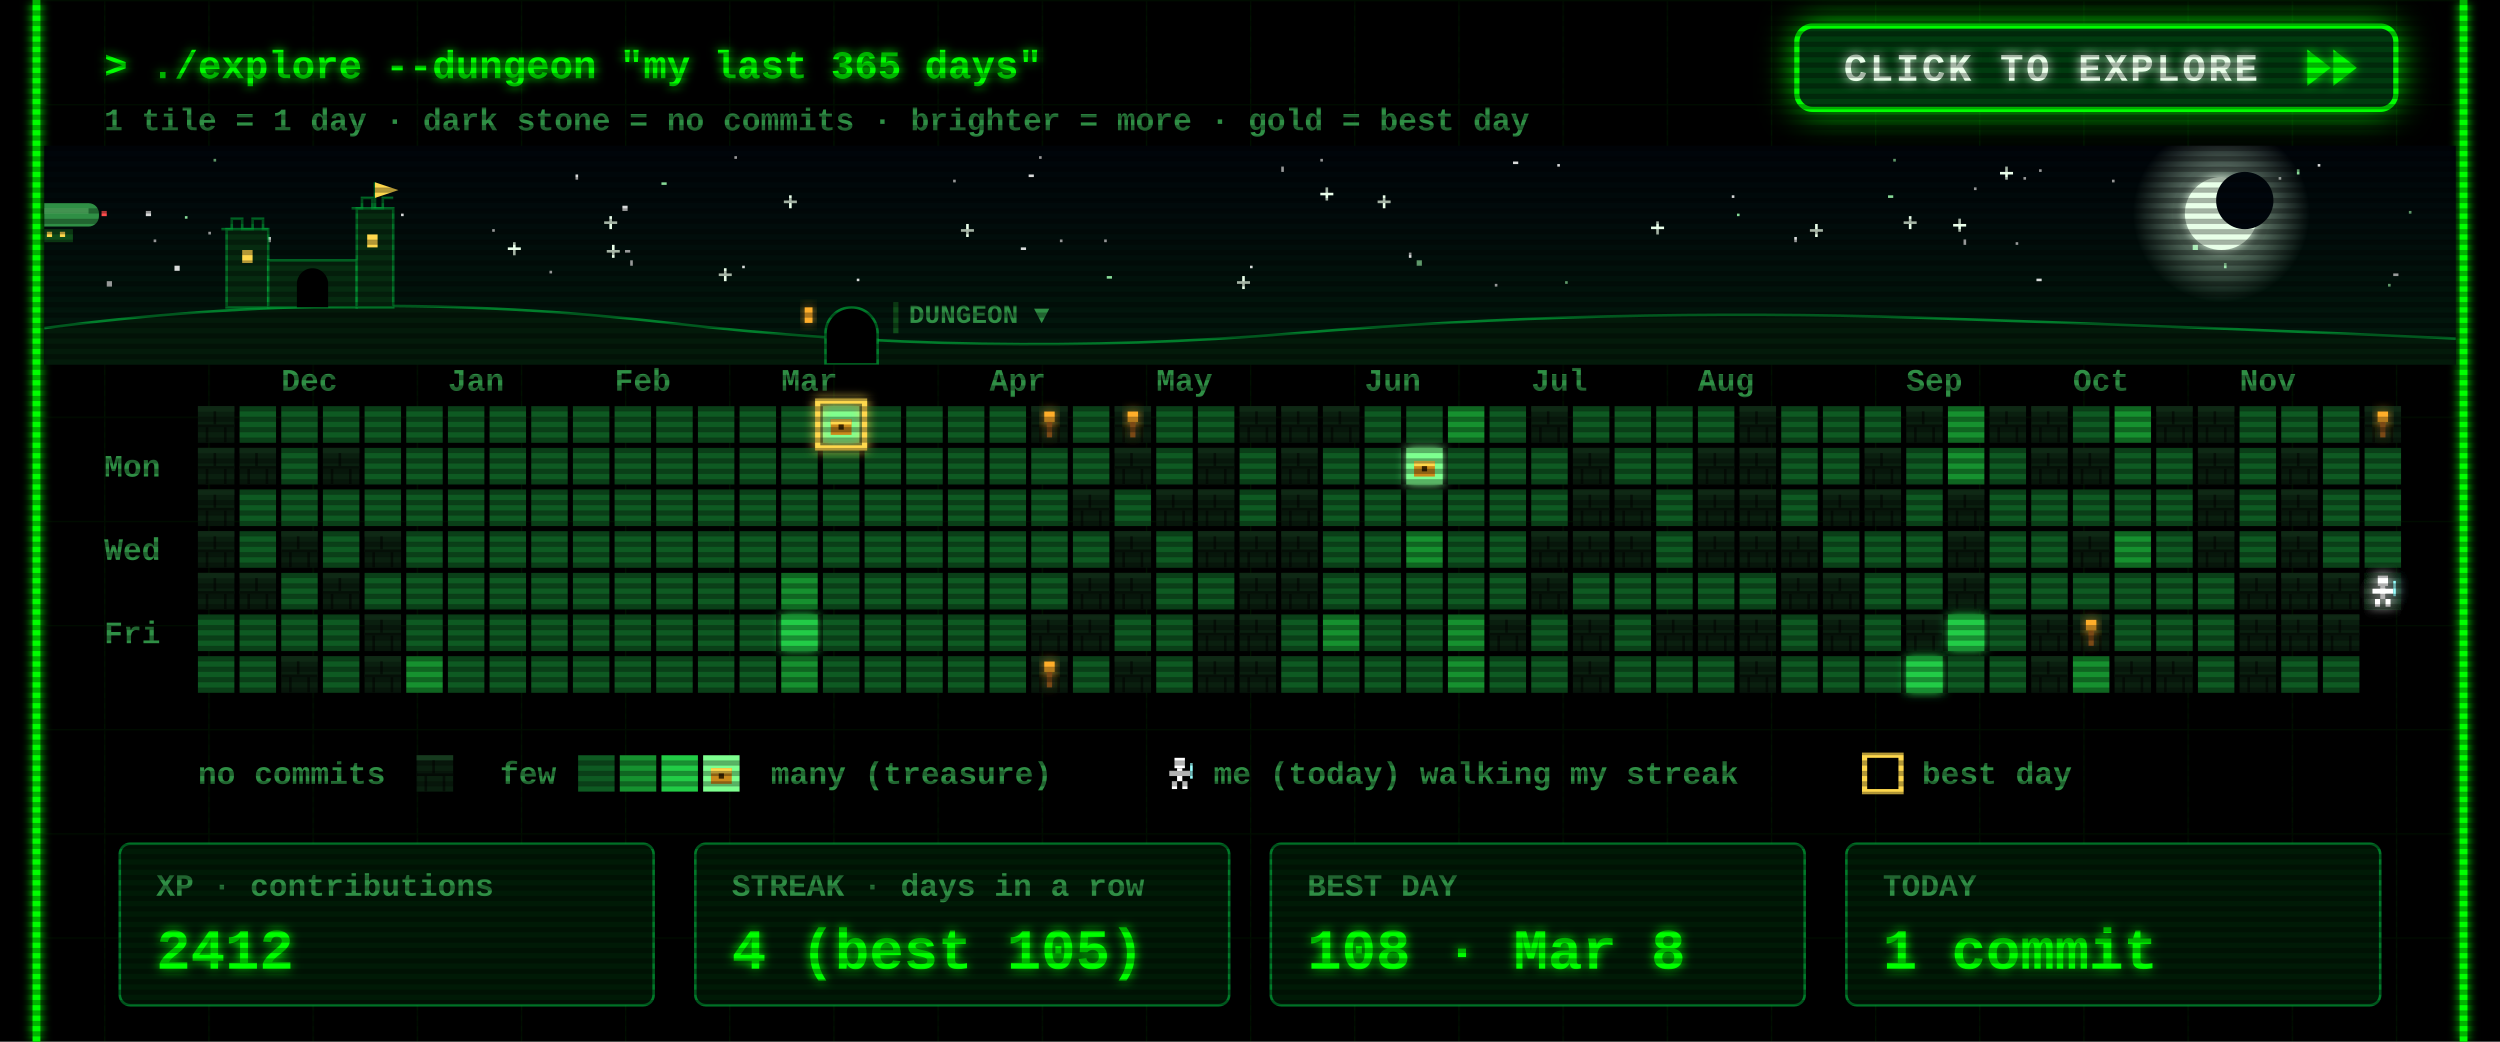
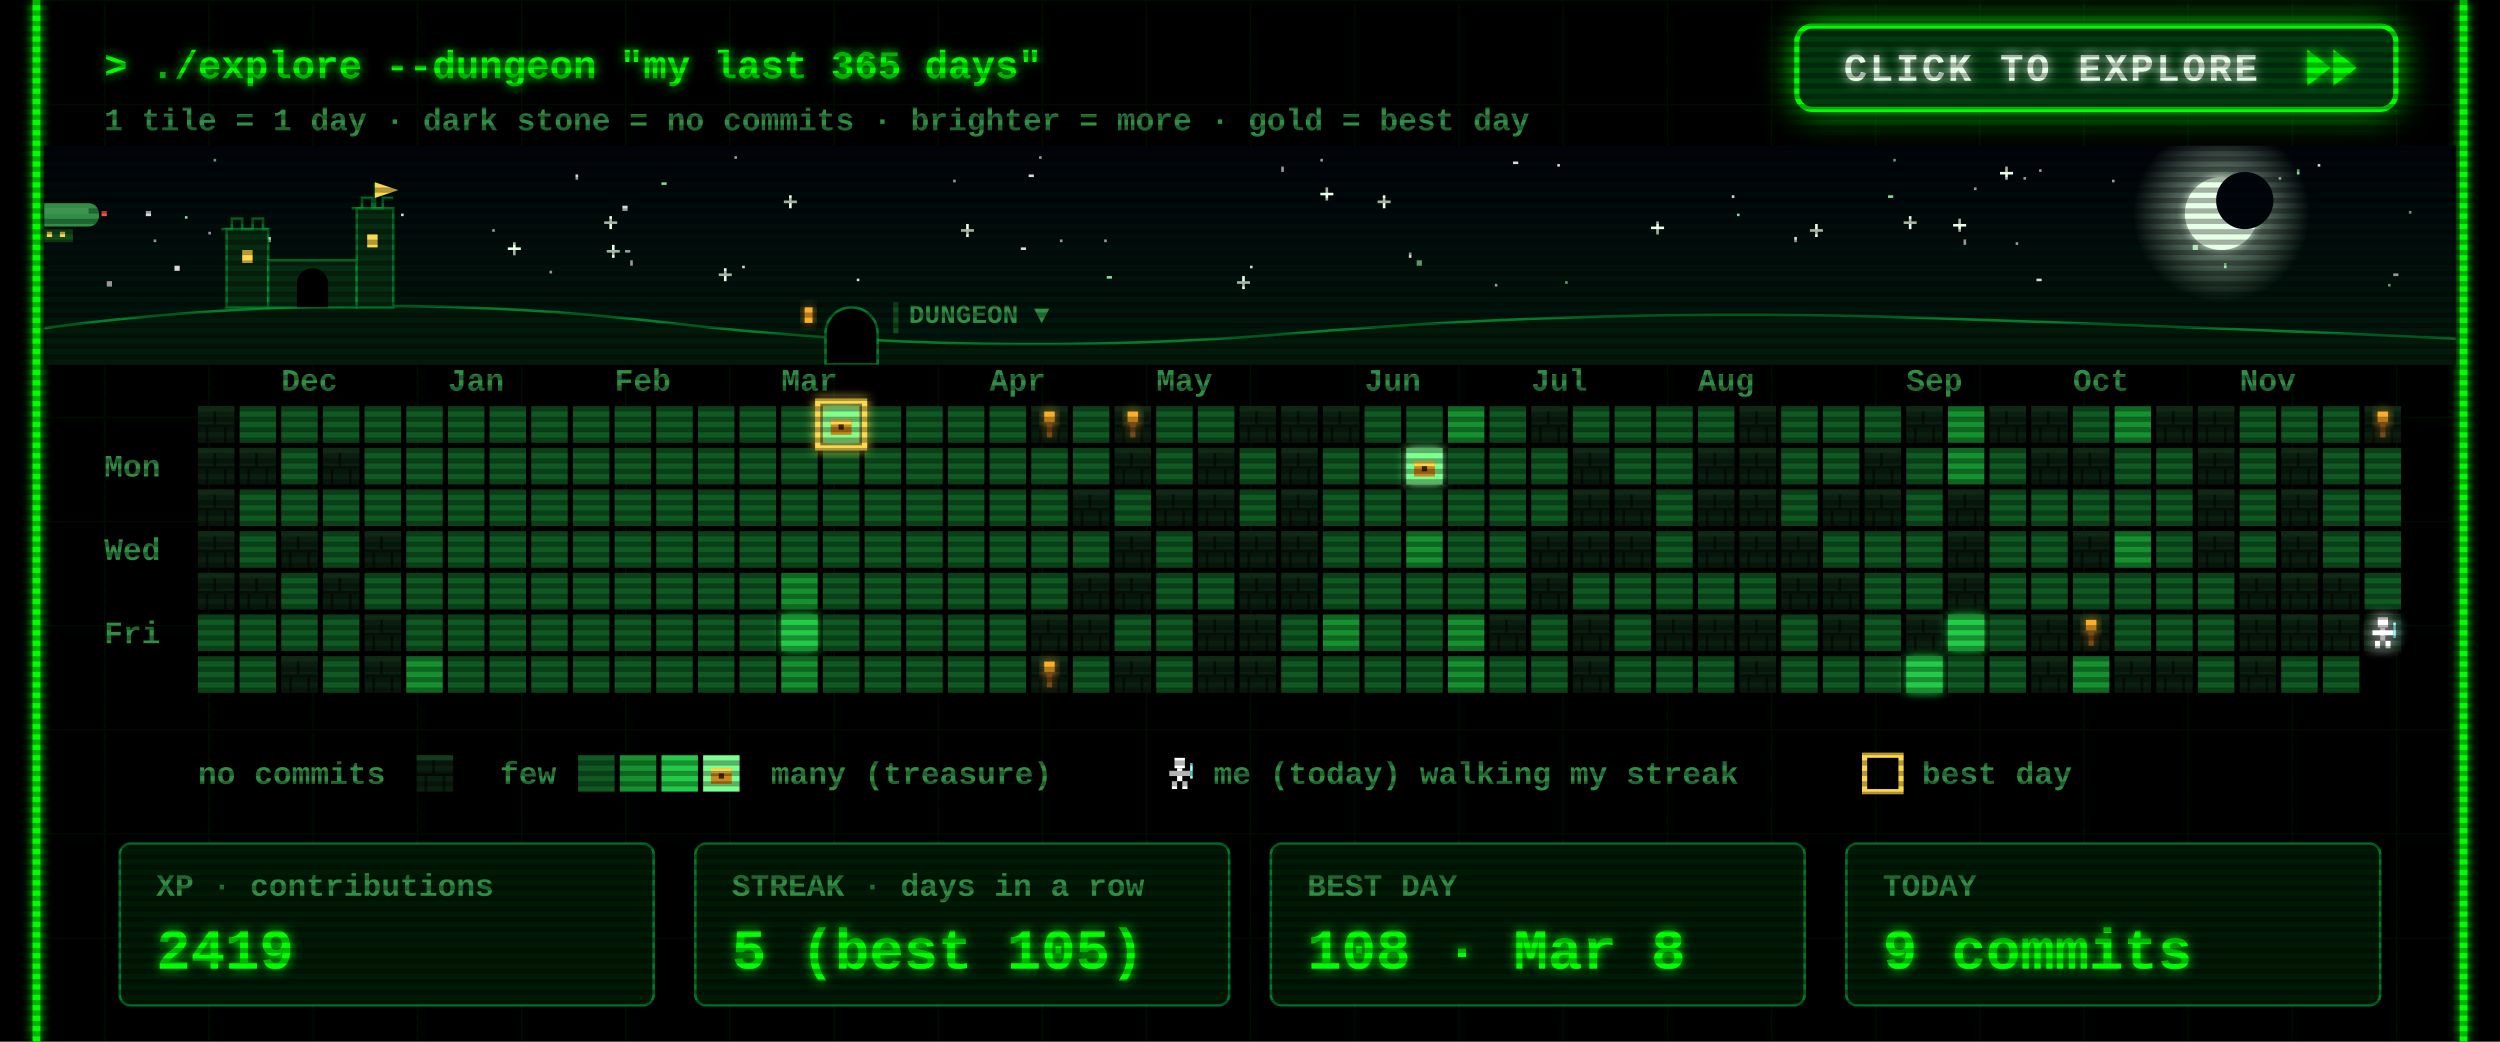
<svg xmlns="http://www.w3.org/2000/svg" width="960" height="400" viewBox="0 0 960 400">
  <defs>
    <filter id="glow" x="-50%" y="-50%" width="200%" height="200%">
      <feGaussianBlur stdDeviation="2" result="b" />
      <feMerge>
        <feMergeNode in="b" />
        <feMergeNode in="SourceGraphic" />
      </feMerge>
    </filter>
    <pattern id="grid" width="40" height="40" patternUnits="userSpaceOnUse">
      <path d="M40 0H0V40" fill="none" stroke="#00FF00" stroke-opacity=".07" />
    </pattern>
    <pattern id="scan" width="4" height="4" patternUnits="userSpaceOnUse">
      <rect width="4" height="2" fill="#000" fill-opacity=".3" />
    </pattern>
    <g id="wall">
      <rect width="14" height="14" fill="#0a1f0f" />
      <rect width="14" height="2" fill="#163a1e" />
      <rect y="7" width="14" height="1" fill="#050f07" />
      <rect x="6" y="2" width="1" height="5" fill="#050f07" />
      <rect x="3" y="8" width="1" height="6" fill="#050f07" />
      <rect x="10" y="8" width="1" height="6" fill="#050f07" />
    </g>
    <g id="chest">
      <rect x="3" y="5" width="8" height="6" fill="#c98a1b" />
      <rect x="3" y="5" width="8" height="2" fill="#ffd84d" />
      <rect x="6" y="7" width="2" height="2" fill="#3a2500" />
    </g>
    <g id="hero">
      <rect x="5" y="1" width="4" height="4" fill="#fff" />
      <rect x="3" y="6" width="8" height="2" fill="#fff" />
      <rect x="6" y="5" width="2" height="5" fill="#fff" />
      <rect x="4" y="10" width="2" height="3" fill="#fff" />
      <rect x="8" y="10" width="2" height="3" fill="#fff" />
      <rect x="11" y="3" width="1" height="6" fill="#9ff" />
    </g>
  </defs>
  <style>
  text{font-family:"Courier New",Consolas,"DejaVu Sans Mono",monospace;font-weight:700;white-space:pre}
  .ui{font-size:15px} .lbl{font-size:12px} .big{font-size:22px} .small{font-size:12px}
  .torch{animation:t 1.3s infinite} @keyframes t{0%,100%{opacity:1}40%{opacity:.55}70%{opacity:.85} }
  .bob{animation:bob .8s steps(2) infinite} @keyframes bob{50%{transform:translateY(-1px)} }
  .flick{animation:f 7s infinite} @keyframes f{0%,95%,100%{opacity:1}96%{opacity:.6}97%{opacity:1} }
</style>
  <rect width="960" height="400" fill="#000" />
  <rect x="12" width="936" height="400" fill="url(#grid)" />
  <g class="flick" filter="url(#glow)" pointer-events="none">
    <line x1="14" y1="0" x2="14" y2="400" stroke="#00FF00" stroke-width="3" />
    <line x1="946" y1="0" x2="946" y2="400" stroke="#00FF00" stroke-width="3" />
  </g>
  <text class="ui" x="40" y="30" fill="#00FF00" filter="url(#glow)">&gt; ./explore --dungeon "my last 365 days"</text>
  <text class="small" x="40" y="50" fill="#2f8f45">1 tile = 1 day  ·  dark stone = no commits  ·  brighter = more  ·  gold = best day</text>
  <g>
    <clipPath id="btnClip">
      <rect x="690" y="10" width="230" height="32" rx="6" />
    </clipPath>
    <linearGradient id="shine" x1="0" x2="1">
      <stop offset="0" stop-color="#fff" stop-opacity="0" />
      <stop offset=".5" stop-color="#fff" stop-opacity=".55" />
      <stop offset="1" stop-color="#fff" stop-opacity="0" />
    </linearGradient>
    <filter id="btnGlow" x="-40%" y="-120%" width="180%" height="340%">
      <feGaussianBlur stdDeviation="7" />
    </filter>
    <rect class="pulse" x="690" y="10" width="230" height="32" rx="6" fill="#00FF00" filter="url(#btnGlow)" />
    <rect x="690" y="10" width="230" height="32" rx="6" fill="#003b0f" stroke="#00FF00" stroke-width="2" />
    <g clip-path="url(#btnClip)">
      <rect class="sweep" x="610" y="10" width="70" height="32" fill="url(#shine)" transform="skewX(-20)" />
    </g>
    <text x="708" y="31" fill="#eaffea" style="font-size:15px;letter-spacing:1px" filter="url(#glow)">CLICK TO EXPLORE</text>
    <g class="nudge">
      <path d="M886 19 l9 7 -9 7z M896 19 l9 7 -9 7z" fill="#00FF00" filter="url(#glow)" />
    </g>
  </g>
  <style>
  .pulse{animation:pulse 1.6s ease-in-out infinite} @keyframes pulse{0%,100%{opacity:.25}50%{opacity:.85} }
  .sweep{animation:sweep 2.8s ease-in-out infinite} @keyframes sweep{0%{transform:skewX(-20deg) translateX(0)}60%,100%{transform:skewX(-20deg) translateX(340px)} }
  .nudge{animation:nudge 0.9s ease-in-out infinite} @keyframes nudge{0%,100%{transform:translateX(0)}50%{transform:translateX(4px)} }
</style>
  <defs>
    <linearGradient id="skyG" x1="0" y1="0" x2="0" y2="1">
      <stop offset="0" stop-color="#00040a" />
      <stop offset="1" stop-color="#021a0c" />
    </linearGradient>
    <radialGradient id="moonG">
      <stop offset=".55" stop-color="#d9ffe0" stop-opacity=".35" />
      <stop offset="1" stop-color="#d9ffe0" stop-opacity="0" />
    </radialGradient>
    <linearGradient id="trail" x1="0" x2="1">
      <stop offset="0" stop-color="#fff" stop-opacity="0" />
      <stop offset="1" stop-color="#fff" />
    </linearGradient>
    <clipPath id="skyClip">
      <rect x="17" y="56" width="926" height="84" />
    </clipPath>
  </defs>
  <style>
  .tw{animation:tw 3s ease-in-out infinite} @keyframes tw{0%,100%{opacity:1}50%{opacity:.15} }
  .shoot{animation:shoot 9s linear infinite;opacity:0} @keyframes shoot{0%{transform:translate(0,0);opacity:0}2%{opacity:1}9%{transform:translate(260px,46px);opacity:0}100%{transform:translate(260px,46px);opacity:0} }
  .ship{animation:ship 30s linear infinite} @keyframes ship{from{transform:translateX(-80px)}to{transform:translateX(1000px)} }
  .bob2{animation:bob2 2s ease-in-out infinite} @keyframes bob2{0%,100%{transform:translateY(0)}50%{transform:translateY(2px)} }
  .lamp{animation:lamp 1s step-end infinite} @keyframes lamp{50%{opacity:0} }
  .win{animation:win 4s infinite} @keyframes win{0%,90%,100%{opacity:1}93%{opacity:.4} }
</style>
  <g clip-path="url(#skyClip)" pointer-events="none">
    <rect x="17" y="56" width="926" height="84" fill="url(#skyG)" />
    <rect class="tw" style="animation-delay:1.7s" x="758" y="72" width="1" height="1" fill="#ffffff" opacity=".85" />
    <rect class="tw" style="animation-delay:0.5s" x="425" y="106" width="2" height="1" fill="#9fffb0" opacity=".85" />
    <rect class="tw" style="animation-delay:2.8s" x="777" y="68" width="1" height="1" fill="#ffffff" opacity=".85" />
    <rect class="tw" style="animation-delay:1.9s" x="399" y="60" width="1" height="1" fill="#ffffff" opacity=".85" />
    <rect class="tw" style="animation-delay:2.9s" x="242" y="100" width="1" height="2" fill="#ffffff" opacity=".85" />
    <g class="tw" style="animation-delay:2.6s" fill="#eaffea">
      <rect x="731" y="85" width="5" height="1" />
      <rect x="733" y="83" width="1" height="5" />
    </g>
    <rect class="tw" style="animation-delay:2.3s" x="282" y="60" width="1" height="1" fill="#ffffff" opacity=".85" />
    <rect class="tw" style="animation-delay:0.2s" x="917" y="109" width="1" height="1" fill="#9fffb0" opacity=".85" />
    <rect class="tw" style="animation-delay:1.2s" x="598" y="63" width="1" height="1" fill="#ffffff" opacity=".85" />
    <rect class="tw" style="animation-delay:0.6s" x="919" y="105" width="2" height="1" fill="#ffffff" opacity=".85" />
    <rect class="tw" style="animation-delay:0.1s" x="395" y="67" width="2" height="1" fill="#ffffff" opacity=".85" />
    <rect class="tw" style="animation-delay:2.8s" x="507" y="61" width="1" height="1" fill="#ffffff" opacity=".85" />
    <g class="tw" style="animation-delay:1.5s" fill="#eaffea">
      <rect x="634" y="87" width="5" height="1" />
      <rect x="636" y="85" width="1" height="5" />
    </g>
    <rect class="tw" style="animation-delay:2.6s" x="154" y="82" width="1" height="1" fill="#ffffff" opacity=".85" />
    <g class="tw" style="animation-delay:0.9s" fill="#eaffea">
      <rect x="232" y="85" width="5" height="1" />
      <rect x="234" y="83" width="1" height="5" />
    </g>
    <g class="tw" style="animation-delay:0.3s" fill="#eaffea">
      <rect x="529" y="77" width="5" height="1" />
      <rect x="531" y="75" width="1" height="5" />
    </g>
    <g class="tw" style="animation-delay:2.5s" fill="#eaffea">
      <rect x="369" y="88" width="5" height="1" />
      <rect x="371" y="86" width="1" height="5" />
    </g>
    <rect class="tw" style="animation-delay:0.4s" x="102" y="91" width="2" height="2" fill="#ffffff" opacity=".85" />
    <g class="tw" style="animation-delay:0.7s" fill="#eaffea">
      <rect x="507" y="74" width="5" height="1" />
      <rect x="509" y="72" width="1" height="5" />
    </g>
    <g class="tw" style="animation-delay:2.1s" fill="#eaffea">
      <rect x="301" y="77" width="5" height="1" />
      <rect x="303" y="75" width="1" height="5" />
    </g>
    <rect class="tw" style="animation-delay:1.9s" x="71" y="83" width="1" height="1" fill="#9fffb0" opacity=".85" />
    <rect class="tw" style="animation-delay:0.9s" x="811" y="69" width="1" height="1" fill="#ffffff" opacity=".85" />
    <rect class="tw" style="animation-delay:2.6s" x="574" y="109" width="1" height="1" fill="#ffffff" opacity=".85" />
    <rect class="tw" style="animation-delay:2.3s" x="41" y="108" width="2" height="2" fill="#ffffff" opacity=".85" />
    <rect class="tw" style="animation-delay:3.0s" x="925" y="81" width="1" height="1" fill="#9fffb0" opacity=".85" />
    <rect class="tw" style="animation-delay:0.4s" x="541" y="97" width="1" height="2" fill="#ffffff" opacity=".85" />
    <rect class="tw" style="animation-delay:2.0s" x="875" y="68" width="1" height="1" fill="#ffffff" opacity=".85" />
    <rect class="tw" style="animation-delay:1.4s" x="254" y="70" width="2" height="1" fill="#9fffb0" opacity=".85" />
    <rect class="tw" style="animation-delay:1.4s" x="480" y="102" width="1" height="1" fill="#ffffff" opacity=".85" />
    <rect class="tw" style="animation-delay:2.0s" x="725" y="75" width="2" height="1" fill="#9fffb0" opacity=".85" />
    <g class="tw" style="animation-delay:1.9s" fill="#eaffea">
      <rect x="233" y="96" width="5" height="1" />
      <rect x="235" y="94" width="1" height="5" />
    </g>
    <rect class="tw" style="animation-delay:0.3s" x="392" y="95" width="2" height="1" fill="#ffffff" opacity=".85" />
    <rect class="tw" style="animation-delay:2.2s" x="80" y="89" width="1" height="1" fill="#ffffff" opacity=".85" />
    <rect class="tw" style="animation-delay:0.2s" x="727" y="61" width="1" height="1" fill="#9fffb0" opacity=".85" />
    <rect class="tw" style="animation-delay:0.5s" x="211" y="104" width="1" height="1" fill="#ffffff" opacity=".85" />
    <rect class="tw" style="animation-delay:0.1s" x="407" y="92" width="1" height="1" fill="#ffffff" opacity=".85" />
    <rect class="tw" style="animation-delay:2.1s" x="782" y="107" width="2" height="1" fill="#ffffff" opacity=".85" />
    <rect class="tw" style="animation-delay:1.7s" x="221" y="67" width="1" height="2" fill="#ffffff" opacity=".85" />
    <g class="tw" style="animation-delay:1.0s" fill="#eaffea">
      <rect x="475" y="108" width="5" height="1" />
      <rect x="477" y="106" width="1" height="5" />
    </g>
    <rect class="tw" style="animation-delay:0.6s" x="82" y="61" width="1" height="1" fill="#9fffb0" opacity=".85" />
    <rect class="tw" style="animation-delay:1.9s" x="424" y="92" width="1" height="1" fill="#ffffff" opacity=".85" />
    <g class="tw" style="animation-delay:2.8s" fill="#eaffea">
      <rect x="195" y="95" width="5" height="1" />
      <rect x="197" y="93" width="1" height="5" />
    </g>
    <rect class="tw" style="animation-delay:1.8s" x="366" y="69" width="1" height="1" fill="#ffffff" opacity=".85" />
    <rect class="tw" style="animation-delay:0.8s" x="581" y="62" width="2" height="1" fill="#ffffff" opacity=".85" />
    <rect class="tw" style="animation-delay:2.3s" x="667" y="82" width="1" height="1" fill="#9fffb0" opacity=".85" />
    <rect class="tw" style="animation-delay:1.9s" x="689" y="91" width="1" height="2" fill="#ffffff" opacity=".85" />
    <rect class="tw" style="animation-delay:1.6s" x="783" y="65" width="1" height="1" fill="#ffffff" opacity=".85" />
    <rect class="tw" style="animation-delay:2.7s" x="144" y="82" width="2" height="2" fill="#ffffff" opacity=".85" />
    <rect class="tw" style="animation-delay:1.6s" x="854" y="101" width="1" height="2" fill="#9fffb0" opacity=".85" />
    <g class="tw" style="animation-delay:1.4s" fill="#eaffea">
      <rect x="276" y="105" width="5" height="1" />
      <rect x="278" y="103" width="1" height="5" />
    </g>
    <rect class="tw" style="animation-delay:1.9s" x="890" y="63" width="1" height="1" fill="#ffffff" opacity=".85" />
    <rect class="tw" style="animation-delay:2.3s" x="665" y="75" width="1" height="1" fill="#ffffff" opacity=".85" />
    <rect class="tw" style="animation-delay:1.7s" x="492" y="64" width="1" height="2" fill="#ffffff" opacity=".85" />
    <rect class="tw" style="animation-delay:2.5s" x="842" y="94" width="2" height="2" fill="#9fffb0" opacity=".85" />
    <rect class="tw" style="animation-delay:1.6s" x="56" y="81" width="2" height="2" fill="#ffffff" opacity=".85" />
    <rect class="tw" style="animation-delay:1.7s" x="329" y="107" width="1" height="1" fill="#ffffff" opacity=".85" />
    <g class="tw" style="animation-delay:2.9s" fill="#eaffea">
      <rect x="750" y="86" width="5" height="1" />
      <rect x="752" y="84" width="1" height="5" />
    </g>
    <rect class="tw" style="animation-delay:0.6s" x="882" y="65" width="1" height="2" fill="#9fffb0" opacity=".85" />
    <rect class="tw" style="animation-delay:0.2s" x="189" y="88" width="1" height="1" fill="#ffffff" opacity=".85" />
    <rect class="tw" style="animation-delay:2.0s" x="240" y="96" width="2" height="1" fill="#ffffff" opacity=".85" />
    <rect class="tw" style="animation-delay:0.5s" x="285" y="102" width="1" height="1" fill="#ffffff" opacity=".85" />
    <rect class="tw" style="animation-delay:0.3s" x="601" y="108" width="1" height="1" fill="#9fffb0" opacity=".85" />
    <rect class="tw" style="animation-delay:2.6s" x="67" y="102" width="2" height="2" fill="#ffffff" opacity=".85" />
    <g class="tw" style="animation-delay:2.9s" fill="#eaffea">
      <rect x="695" y="88" width="5" height="1" />
      <rect x="697" y="86" width="1" height="5" />
    </g>
    <rect class="tw" style="animation-delay:0.7s" x="774" y="93" width="1" height="1" fill="#ffffff" opacity=".85" />
    <rect class="tw" style="animation-delay:2.0s" x="239" y="79" width="2" height="2" fill="#ffffff" opacity=".85" />
    <rect class="tw" style="animation-delay:1.7s" x="754" y="92" width="1" height="2" fill="#ffffff" opacity=".85" />
    <rect class="tw" style="animation-delay:0.6s" x="59" y="92" width="1" height="1" fill="#ffffff" opacity=".85" />
    <rect class="tw" style="animation-delay:1.7s" x="544" y="100" width="2" height="2" fill="#9fffb0" opacity=".85" />
    <g class="tw" style="animation-delay:2.2s" fill="#eaffea">
      <rect x="768" y="66" width="5" height="1" />
      <rect x="770" y="64" width="1" height="5" />
    </g>
    <circle cx="853" cy="82" r="34" fill="url(#moonG)" />
    <circle cx="853" cy="82" r="14" fill="#e8ffe8" filter="url(#glow)" />
    <circle cx="862" cy="77" r="11" fill="#00060c" />
    <g class="shoot">
      <line x1="197" y1="64" x2="247" y2="73" stroke="url(#trail)" stroke-width="2" />
    </g>
    <g class="ship">
      <g transform="translate(0 78)">
        <g class="bob2">
          <rect x="4" y="0" width="34" height="9" rx="4" fill="#2f8f45" />
          <rect x="8" y="2" width="26" height="2" fill="#7dff8f" opacity=".6" />
          <rect x="16" y="10" width="12" height="5" fill="#0f4d1a" />
          <rect x="18" y="11" width="2" height="2" fill="#ffd84d" />
          <rect x="23" y="11" width="2" height="2" fill="#ffd84d" />
          <path d="M0 2 l5 2 -5 2z" fill="#2f8f45" />
          <rect class="lamp" x="39" y="3" width="2" height="2" fill="#ff4d4d" />
          <rect class="lamp" style="animation-delay:.5s" x="3" y="8" width="2" height="2" fill="#7dff8f" />
        </g>
      </g>
    </g>
    <path d="M17 140 L17 126 Q137 110 257 124 T497 128 T737 122 T943 130 L943 140 Z" fill="#031a0a" />
    <path d="M17 126 Q137 110 257 124 T497 128 T737 122 T943 130" fill="none" stroke="#00a83a" stroke-opacity=".7" />
    <g fill="#062b10" stroke="#00a83a" stroke-opacity=".6">
      <rect x="87" y="88" width="16" height="30" />
      <rect x="103" y="100" width="34" height="18" />
      <rect x="137" y="80" width="14" height="38" />
      <path d="M85 88 h4 v-4 h4 v4 h4 v-4 h4 v4 h2" fill="none" />
      <path d="M135 80 h4 v-4 h4 v4 h4 v-4 h4" fill="none" />
      <path d="M144 80 v-10" fill="none" />
    </g>
    <path d="M144 70 l9 3 -9 3z" fill="#ffd84d" />
    <rect class="win" x="93" y="96" width="4" height="5" fill="#ffd84d" />
    <rect class="win" style="animation-delay:1.3s" x="141" y="90" width="4" height="5" fill="#ffd84d" />
    <path d="M114 118 v-9 a6 6 0 0 1 12 0 v9z" fill="#000" />
    <path d="M317 140 v-12 a10 10 0 0 1 20 0 v12z" fill="#000" stroke="#00a83a" stroke-opacity=".7" />
    <rect class="win" x="309" y="118" width="3" height="6" fill="#ffae2b" filter="url(#glow)" />
    <rect x="343" y="116" width="2" height="12" fill="#0f4d1a" />
    <text class="lbl" x="349" y="124" fill="#2f8f45" style="font-size:10px">DUNGEON ▼</text>
  </g>
  <text class="lbl" x="108" y="150" fill="#2f8f45">Dec</text>
  <text class="lbl" x="172" y="150" fill="#2f8f45">Jan</text>
  <text class="lbl" x="236" y="150" fill="#2f8f45">Feb</text>
  <text class="lbl" x="300" y="150" fill="#2f8f45">Mar</text>
  <text class="lbl" x="380" y="150" fill="#2f8f45">Apr</text>
  <text class="lbl" x="444" y="150" fill="#2f8f45">May</text>
  <text class="lbl" x="524" y="150" fill="#2f8f45">Jun</text>
  <text class="lbl" x="588" y="150" fill="#2f8f45">Jul</text>
  <text class="lbl" x="652" y="150" fill="#2f8f45">Aug</text>
  <text class="lbl" x="732" y="150" fill="#2f8f45">Sep</text>
  <text class="lbl" x="796" y="150" fill="#2f8f45">Oct</text>
  <text class="lbl" x="860" y="150" fill="#2f8f45">Nov</text>
  <text class="lbl" x="40" y="183" fill="#2f8f45">Mon</text>
  <text class="lbl" x="40" y="215" fill="#2f8f45">Wed</text>
  <text class="lbl" x="40" y="247" fill="#2f8f45">Fri</text>
  <use href="#wall" x="76" y="156" />
  <use href="#wall" x="76" y="172" />
  <use href="#wall" x="76" y="188" />
  <use href="#wall" x="76" y="204" />
  <use href="#wall" x="76" y="220" />
  <rect x="76" y="236" width="14" height="14" fill="#0e5a22" />
  <rect x="76" y="252" width="14" height="14" fill="#0e5a22" />
  <rect x="92" y="156" width="14" height="14" fill="#0e5a22" />
  <use href="#wall" x="92" y="172" />
  <rect x="92" y="188" width="14" height="14" fill="#0e5a22" />
  <rect x="92" y="204" width="14" height="14" fill="#0e5a22" />
  <use href="#wall" x="92" y="220" />
  <rect x="92" y="236" width="14" height="14" fill="#0e5a22" />
  <rect x="92" y="252" width="14" height="14" fill="#0e5a22" />
  <rect x="108" y="156" width="14" height="14" fill="#0e5a22" />
  <rect x="108" y="172" width="14" height="14" fill="#0e5a22" />
  <rect x="108" y="188" width="14" height="14" fill="#0e5a22" />
  <use href="#wall" x="108" y="204" />
  <rect x="108" y="220" width="14" height="14" fill="#0e5a22" />
  <rect x="108" y="236" width="14" height="14" fill="#0e5a22" />
  <use href="#wall" x="108" y="252" />
  <rect x="124" y="156" width="14" height="14" fill="#0e5a22" />
  <use href="#wall" x="124" y="172" />
  <rect x="124" y="188" width="14" height="14" fill="#0e5a22" />
  <rect x="124" y="204" width="14" height="14" fill="#0e5a22" />
  <use href="#wall" x="124" y="220" />
  <rect x="124" y="236" width="14" height="14" fill="#0e5a22" />
  <rect x="124" y="252" width="14" height="14" fill="#0e5a22" />
  <rect x="140" y="156" width="14" height="14" fill="#0e5a22" />
  <rect x="140" y="172" width="14" height="14" fill="#0e5a22" />
  <rect x="140" y="188" width="14" height="14" fill="#0e5a22" />
  <use href="#wall" x="140" y="204" />
  <rect x="140" y="220" width="14" height="14" fill="#0e5a22" />
  <use href="#wall" x="140" y="236" />
  <use href="#wall" x="140" y="252" />
  <rect x="156" y="156" width="14" height="14" fill="#0e5a22" />
  <rect x="156" y="172" width="14" height="14" fill="#0e5a22" />
  <rect x="156" y="188" width="14" height="14" fill="#0e5a22" />
  <rect x="156" y="204" width="14" height="14" fill="#0e5a22" />
  <rect x="156" y="220" width="14" height="14" fill="#0e5a22" />
  <rect x="156" y="236" width="14" height="14" fill="#0e5a22" />
  <rect x="156" y="252" width="14" height="14" fill="#16912f" />
  <rect x="172" y="156" width="14" height="14" fill="#0e5a22" />
  <rect x="172" y="172" width="14" height="14" fill="#0e5a22" />
  <rect x="172" y="188" width="14" height="14" fill="#0e5a22" />
  <rect x="172" y="204" width="14" height="14" fill="#0e5a22" />
  <rect x="172" y="220" width="14" height="14" fill="#0e5a22" />
  <rect x="172" y="236" width="14" height="14" fill="#0e5a22" />
  <rect x="172" y="252" width="14" height="14" fill="#0e5a22" />
  <rect x="188" y="156" width="14" height="14" fill="#0e5a22" />
  <rect x="188" y="172" width="14" height="14" fill="#0e5a22" />
  <rect x="188" y="188" width="14" height="14" fill="#0e5a22" />
  <rect x="188" y="204" width="14" height="14" fill="#0e5a22" />
  <rect x="188" y="220" width="14" height="14" fill="#0e5a22" />
  <rect x="188" y="236" width="14" height="14" fill="#0e5a22" />
  <rect x="188" y="252" width="14" height="14" fill="#0e5a22" />
  <rect x="204" y="156" width="14" height="14" fill="#0e5a22" />
  <rect x="204" y="172" width="14" height="14" fill="#0e5a22" />
  <rect x="204" y="188" width="14" height="14" fill="#0e5a22" />
  <rect x="204" y="204" width="14" height="14" fill="#0e5a22" />
  <rect x="204" y="220" width="14" height="14" fill="#0e5a22" />
  <rect x="204" y="236" width="14" height="14" fill="#0e5a22" />
  <rect x="204" y="252" width="14" height="14" fill="#0e5a22" />
  <rect x="220" y="156" width="14" height="14" fill="#0e5a22" />
  <rect x="220" y="172" width="14" height="14" fill="#0e5a22" />
  <rect x="220" y="188" width="14" height="14" fill="#0e5a22" />
  <rect x="220" y="204" width="14" height="14" fill="#0e5a22" />
  <rect x="220" y="220" width="14" height="14" fill="#0e5a22" />
  <rect x="220" y="236" width="14" height="14" fill="#0e5a22" />
  <rect x="220" y="252" width="14" height="14" fill="#0e5a22" />
  <rect x="236" y="156" width="14" height="14" fill="#0e5a22" />
  <rect x="236" y="172" width="14" height="14" fill="#0e5a22" />
  <rect x="236" y="188" width="14" height="14" fill="#0e5a22" />
  <rect x="236" y="204" width="14" height="14" fill="#0e5a22" />
  <rect x="236" y="220" width="14" height="14" fill="#0e5a22" />
  <rect x="236" y="236" width="14" height="14" fill="#0e5a22" />
  <rect x="236" y="252" width="14" height="14" fill="#0e5a22" />
  <rect x="252" y="156" width="14" height="14" fill="#0e5a22" />
  <rect x="252" y="172" width="14" height="14" fill="#0e5a22" />
  <rect x="252" y="188" width="14" height="14" fill="#0e5a22" />
  <rect x="252" y="204" width="14" height="14" fill="#0e5a22" />
  <rect x="252" y="220" width="14" height="14" fill="#0e5a22" />
  <rect x="252" y="236" width="14" height="14" fill="#0e5a22" />
  <rect x="252" y="252" width="14" height="14" fill="#0e5a22" />
  <rect x="268" y="156" width="14" height="14" fill="#0e5a22" />
  <rect x="268" y="172" width="14" height="14" fill="#0e5a22" />
  <rect x="268" y="188" width="14" height="14" fill="#0e5a22" />
  <rect x="268" y="204" width="14" height="14" fill="#0e5a22" />
  <rect x="268" y="220" width="14" height="14" fill="#0e5a22" />
  <rect x="268" y="236" width="14" height="14" fill="#0e5a22" />
  <rect x="268" y="252" width="14" height="14" fill="#0e5a22" />
  <rect x="284" y="156" width="14" height="14" fill="#0e5a22" />
  <rect x="284" y="172" width="14" height="14" fill="#0e5a22" />
  <rect x="284" y="188" width="14" height="14" fill="#0e5a22" />
  <rect x="284" y="204" width="14" height="14" fill="#0e5a22" />
  <rect x="284" y="220" width="14" height="14" fill="#0e5a22" />
  <rect x="284" y="236" width="14" height="14" fill="#0e5a22" />
  <rect x="284" y="252" width="14" height="14" fill="#0e5a22" />
  <rect x="300" y="156" width="14" height="14" fill="#0e5a22" />
  <rect x="300" y="172" width="14" height="14" fill="#0e5a22" />
  <rect x="300" y="188" width="14" height="14" fill="#0e5a22" />
  <rect x="300" y="204" width="14" height="14" fill="#0e5a22" />
  <rect x="300" y="220" width="14" height="14" fill="#16912f" />
  <rect x="300" y="236" width="14" height="14" fill="#22cc46" filter="url(#glow)" />
  <rect x="300" y="252" width="14" height="14" fill="#16912f" />
  <rect x="316" y="156" width="14" height="14" fill="#7dff8f" filter="url(#glow)" />
  <use href="#chest" x="316" y="156" />
  <rect x="316" y="172" width="14" height="14" fill="#0e5a22" />
  <rect x="316" y="188" width="14" height="14" fill="#0e5a22" />
  <rect x="316" y="204" width="14" height="14" fill="#0e5a22" />
  <rect x="316" y="220" width="14" height="14" fill="#0e5a22" />
  <rect x="316" y="236" width="14" height="14" fill="#0e5a22" />
  <rect x="316" y="252" width="14" height="14" fill="#0e5a22" />
  <rect x="332" y="156" width="14" height="14" fill="#0e5a22" />
  <rect x="332" y="172" width="14" height="14" fill="#0e5a22" />
  <rect x="332" y="188" width="14" height="14" fill="#0e5a22" />
  <rect x="332" y="204" width="14" height="14" fill="#0e5a22" />
  <rect x="332" y="220" width="14" height="14" fill="#0e5a22" />
  <rect x="332" y="236" width="14" height="14" fill="#0e5a22" />
  <rect x="332" y="252" width="14" height="14" fill="#0e5a22" />
  <rect x="348" y="156" width="14" height="14" fill="#0e5a22" />
  <rect x="348" y="172" width="14" height="14" fill="#0e5a22" />
  <rect x="348" y="188" width="14" height="14" fill="#0e5a22" />
  <rect x="348" y="204" width="14" height="14" fill="#0e5a22" />
  <rect x="348" y="220" width="14" height="14" fill="#0e5a22" />
  <rect x="348" y="236" width="14" height="14" fill="#0e5a22" />
  <rect x="348" y="252" width="14" height="14" fill="#0e5a22" />
  <rect x="364" y="156" width="14" height="14" fill="#0e5a22" />
  <rect x="364" y="172" width="14" height="14" fill="#0e5a22" />
  <rect x="364" y="188" width="14" height="14" fill="#0e5a22" />
  <rect x="364" y="204" width="14" height="14" fill="#0e5a22" />
  <rect x="364" y="220" width="14" height="14" fill="#0e5a22" />
  <rect x="364" y="236" width="14" height="14" fill="#0e5a22" />
  <rect x="364" y="252" width="14" height="14" fill="#0e5a22" />
  <rect x="380" y="156" width="14" height="14" fill="#0e5a22" />
  <rect x="380" y="172" width="14" height="14" fill="#0e5a22" />
  <rect x="380" y="188" width="14" height="14" fill="#0e5a22" />
  <rect x="380" y="204" width="14" height="14" fill="#0e5a22" />
  <rect x="380" y="220" width="14" height="14" fill="#0e5a22" />
  <rect x="380" y="236" width="14" height="14" fill="#0e5a22" />
  <rect x="380" y="252" width="14" height="14" fill="#0e5a22" />
  <use href="#wall" x="396" y="156" />
  <rect x="396" y="172" width="14" height="14" fill="#0e5a22" />
  <rect x="396" y="188" width="14" height="14" fill="#0e5a22" />
  <rect x="396" y="204" width="14" height="14" fill="#0e5a22" />
  <rect x="396" y="220" width="14" height="14" fill="#0e5a22" />
  <use href="#wall" x="396" y="236" />
  <use href="#wall" x="396" y="252" />
  <rect x="412" y="156" width="14" height="14" fill="#0e5a22" />
  <rect x="412" y="172" width="14" height="14" fill="#0e5a22" />
  <use href="#wall" x="412" y="188" />
  <rect x="412" y="204" width="14" height="14" fill="#0e5a22" />
  <use href="#wall" x="412" y="220" />
  <use href="#wall" x="412" y="236" />
  <rect x="412" y="252" width="14" height="14" fill="#0e5a22" />
  <use href="#wall" x="428" y="156" />
  <use href="#wall" x="428" y="172" />
  <rect x="428" y="188" width="14" height="14" fill="#0e5a22" />
  <use href="#wall" x="428" y="204" />
  <use href="#wall" x="428" y="220" />
  <rect x="428" y="236" width="14" height="14" fill="#0e5a22" />
  <use href="#wall" x="428" y="252" />
  <rect x="444" y="156" width="14" height="14" fill="#0e5a22" />
  <rect x="444" y="172" width="14" height="14" fill="#0e5a22" />
  <use href="#wall" x="444" y="188" />
  <rect x="444" y="204" width="14" height="14" fill="#0e5a22" />
  <rect x="444" y="220" width="14" height="14" fill="#0e5a22" />
  <rect x="444" y="236" width="14" height="14" fill="#0e5a22" />
  <rect x="444" y="252" width="14" height="14" fill="#0e5a22" />
  <rect x="460" y="156" width="14" height="14" fill="#0e5a22" />
  <use href="#wall" x="460" y="172" />
  <use href="#wall" x="460" y="188" />
  <use href="#wall" x="460" y="204" />
  <rect x="460" y="220" width="14" height="14" fill="#0e5a22" />
  <use href="#wall" x="460" y="236" />
  <use href="#wall" x="460" y="252" />
  <use href="#wall" x="476" y="156" />
  <rect x="476" y="172" width="14" height="14" fill="#0e5a22" />
  <rect x="476" y="188" width="14" height="14" fill="#0e5a22" />
  <use href="#wall" x="476" y="204" />
  <use href="#wall" x="476" y="220" />
  <use href="#wall" x="476" y="236" />
  <use href="#wall" x="476" y="252" />
  <use href="#wall" x="492" y="156" />
  <use href="#wall" x="492" y="172" />
  <use href="#wall" x="492" y="188" />
  <use href="#wall" x="492" y="204" />
  <use href="#wall" x="492" y="220" />
  <rect x="492" y="236" width="14" height="14" fill="#0e5a22" />
  <rect x="492" y="252" width="14" height="14" fill="#0e5a22" />
  <use href="#wall" x="508" y="156" />
  <rect x="508" y="172" width="14" height="14" fill="#0e5a22" />
  <rect x="508" y="188" width="14" height="14" fill="#0e5a22" />
  <rect x="508" y="204" width="14" height="14" fill="#0e5a22" />
  <rect x="508" y="220" width="14" height="14" fill="#0e5a22" />
  <rect x="508" y="236" width="14" height="14" fill="#16912f" />
  <rect x="508" y="252" width="14" height="14" fill="#0e5a22" />
  <rect x="524" y="156" width="14" height="14" fill="#0e5a22" />
  <rect x="524" y="172" width="14" height="14" fill="#0e5a22" />
  <rect x="524" y="188" width="14" height="14" fill="#0e5a22" />
  <rect x="524" y="204" width="14" height="14" fill="#0e5a22" />
  <rect x="524" y="220" width="14" height="14" fill="#0e5a22" />
  <rect x="524" y="236" width="14" height="14" fill="#0e5a22" />
  <rect x="524" y="252" width="14" height="14" fill="#0e5a22" />
  <rect x="540" y="156" width="14" height="14" fill="#0e5a22" />
  <rect x="540" y="172" width="14" height="14" fill="#7dff8f" filter="url(#glow)" />
  <use href="#chest" x="540" y="172" />
  <rect x="540" y="188" width="14" height="14" fill="#0e5a22" />
  <rect x="540" y="204" width="14" height="14" fill="#16912f" />
  <rect x="540" y="220" width="14" height="14" fill="#0e5a22" />
  <rect x="540" y="236" width="14" height="14" fill="#0e5a22" />
  <rect x="540" y="252" width="14" height="14" fill="#0e5a22" />
  <rect x="556" y="156" width="14" height="14" fill="#16912f" />
  <rect x="556" y="172" width="14" height="14" fill="#0e5a22" />
  <rect x="556" y="188" width="14" height="14" fill="#0e5a22" />
  <rect x="556" y="204" width="14" height="14" fill="#0e5a22" />
  <rect x="556" y="220" width="14" height="14" fill="#0e5a22" />
  <rect x="556" y="236" width="14" height="14" fill="#16912f" />
  <rect x="556" y="252" width="14" height="14" fill="#16912f" />
  <rect x="572" y="156" width="14" height="14" fill="#0e5a22" />
  <rect x="572" y="172" width="14" height="14" fill="#0e5a22" />
  <rect x="572" y="188" width="14" height="14" fill="#0e5a22" />
  <rect x="572" y="204" width="14" height="14" fill="#0e5a22" />
  <rect x="572" y="220" width="14" height="14" fill="#0e5a22" />
  <use href="#wall" x="572" y="236" />
  <rect x="572" y="252" width="14" height="14" fill="#0e5a22" />
  <use href="#wall" x="588" y="156" />
  <rect x="588" y="172" width="14" height="14" fill="#0e5a22" />
  <rect x="588" y="188" width="14" height="14" fill="#0e5a22" />
  <use href="#wall" x="588" y="204" />
  <use href="#wall" x="588" y="220" />
  <rect x="588" y="236" width="14" height="14" fill="#0e5a22" />
  <rect x="588" y="252" width="14" height="14" fill="#0e5a22" />
  <rect x="604" y="156" width="14" height="14" fill="#0e5a22" />
  <use href="#wall" x="604" y="172" />
  <use href="#wall" x="604" y="188" />
  <use href="#wall" x="604" y="204" />
  <rect x="604" y="220" width="14" height="14" fill="#0e5a22" />
  <use href="#wall" x="604" y="236" />
  <use href="#wall" x="604" y="252" />
  <rect x="620" y="156" width="14" height="14" fill="#0e5a22" />
  <rect x="620" y="172" width="14" height="14" fill="#0e5a22" />
  <use href="#wall" x="620" y="188" />
  <use href="#wall" x="620" y="204" />
  <rect x="620" y="220" width="14" height="14" fill="#0e5a22" />
  <rect x="620" y="236" width="14" height="14" fill="#0e5a22" />
  <rect x="620" y="252" width="14" height="14" fill="#0e5a22" />
  <rect x="636" y="156" width="14" height="14" fill="#0e5a22" />
  <rect x="636" y="172" width="14" height="14" fill="#0e5a22" />
  <rect x="636" y="188" width="14" height="14" fill="#0e5a22" />
  <rect x="636" y="204" width="14" height="14" fill="#0e5a22" />
  <rect x="636" y="220" width="14" height="14" fill="#0e5a22" />
  <use href="#wall" x="636" y="236" />
  <rect x="636" y="252" width="14" height="14" fill="#0e5a22" />
  <rect x="652" y="156" width="14" height="14" fill="#0e5a22" />
  <use href="#wall" x="652" y="172" />
  <use href="#wall" x="652" y="188" />
  <use href="#wall" x="652" y="204" />
  <rect x="652" y="220" width="14" height="14" fill="#0e5a22" />
  <use href="#wall" x="652" y="236" />
  <rect x="652" y="252" width="14" height="14" fill="#0e5a22" />
  <use href="#wall" x="668" y="156" />
  <use href="#wall" x="668" y="172" />
  <use href="#wall" x="668" y="188" />
  <use href="#wall" x="668" y="204" />
  <rect x="668" y="220" width="14" height="14" fill="#0e5a22" />
  <use href="#wall" x="668" y="236" />
  <use href="#wall" x="668" y="252" />
  <rect x="684" y="156" width="14" height="14" fill="#0e5a22" />
  <rect x="684" y="172" width="14" height="14" fill="#0e5a22" />
  <rect x="684" y="188" width="14" height="14" fill="#0e5a22" />
  <use href="#wall" x="684" y="204" />
  <use href="#wall" x="684" y="220" />
  <rect x="684" y="236" width="14" height="14" fill="#0e5a22" />
  <rect x="684" y="252" width="14" height="14" fill="#0e5a22" />
  <rect x="700" y="156" width="14" height="14" fill="#0e5a22" />
  <rect x="700" y="172" width="14" height="14" fill="#0e5a22" />
  <use href="#wall" x="700" y="188" />
  <rect x="700" y="204" width="14" height="14" fill="#0e5a22" />
  <use href="#wall" x="700" y="220" />
  <use href="#wall" x="700" y="236" />
  <rect x="700" y="252" width="14" height="14" fill="#0e5a22" />
  <rect x="716" y="156" width="14" height="14" fill="#0e5a22" />
  <use href="#wall" x="716" y="172" />
  <use href="#wall" x="716" y="188" />
  <rect x="716" y="204" width="14" height="14" fill="#0e5a22" />
  <rect x="716" y="220" width="14" height="14" fill="#0e5a22" />
  <rect x="716" y="236" width="14" height="14" fill="#0e5a22" />
  <rect x="716" y="252" width="14" height="14" fill="#0e5a22" />
  <use href="#wall" x="732" y="156" />
  <rect x="732" y="172" width="14" height="14" fill="#0e5a22" />
  <rect x="732" y="188" width="14" height="14" fill="#0e5a22" />
  <rect x="732" y="204" width="14" height="14" fill="#0e5a22" />
  <rect x="732" y="220" width="14" height="14" fill="#0e5a22" />
  <use href="#wall" x="732" y="236" />
  <rect x="732" y="252" width="14" height="14" fill="#22cc46" filter="url(#glow)" />
  <rect x="748" y="156" width="14" height="14" fill="#16912f" />
  <rect x="748" y="172" width="14" height="14" fill="#16912f" />
  <use href="#wall" x="748" y="188" />
  <use href="#wall" x="748" y="204" />
  <use href="#wall" x="748" y="220" />
  <rect x="748" y="236" width="14" height="14" fill="#22cc46" filter="url(#glow)" />
  <rect x="748" y="252" width="14" height="14" fill="#0e5a22" />
  <use href="#wall" x="764" y="156" />
  <rect x="764" y="172" width="14" height="14" fill="#0e5a22" />
  <rect x="764" y="188" width="14" height="14" fill="#0e5a22" />
  <rect x="764" y="204" width="14" height="14" fill="#0e5a22" />
  <rect x="764" y="220" width="14" height="14" fill="#0e5a22" />
  <rect x="764" y="236" width="14" height="14" fill="#0e5a22" />
  <rect x="764" y="252" width="14" height="14" fill="#0e5a22" />
  <use href="#wall" x="780" y="156" />
  <use href="#wall" x="780" y="172" />
  <rect x="780" y="188" width="14" height="14" fill="#0e5a22" />
  <rect x="780" y="204" width="14" height="14" fill="#0e5a22" />
  <rect x="780" y="220" width="14" height="14" fill="#0e5a22" />
  <use href="#wall" x="780" y="236" />
  <use href="#wall" x="780" y="252" />
  <rect x="796" y="156" width="14" height="14" fill="#0e5a22" />
  <use href="#wall" x="796" y="172" />
  <rect x="796" y="188" width="14" height="14" fill="#0e5a22" />
  <use href="#wall" x="796" y="204" />
  <rect x="796" y="220" width="14" height="14" fill="#0e5a22" />
  <use href="#wall" x="796" y="236" />
  <rect x="796" y="252" width="14" height="14" fill="#16912f" />
  <rect x="812" y="156" width="14" height="14" fill="#16912f" />
  <rect x="812" y="172" width="14" height="14" fill="#0e5a22" />
  <rect x="812" y="188" width="14" height="14" fill="#0e5a22" />
  <rect x="812" y="204" width="14" height="14" fill="#16912f" />
  <rect x="812" y="220" width="14" height="14" fill="#0e5a22" />
  <rect x="812" y="236" width="14" height="14" fill="#0e5a22" />
  <use href="#wall" x="812" y="252" />
  <use href="#wall" x="828" y="156" />
  <rect x="828" y="172" width="14" height="14" fill="#0e5a22" />
  <rect x="828" y="188" width="14" height="14" fill="#0e5a22" />
  <rect x="828" y="204" width="14" height="14" fill="#0e5a22" />
  <rect x="828" y="220" width="14" height="14" fill="#0e5a22" />
  <rect x="828" y="236" width="14" height="14" fill="#0e5a22" />
  <use href="#wall" x="828" y="252" />
  <use href="#wall" x="844" y="156" />
  <use href="#wall" x="844" y="172" />
  <use href="#wall" x="844" y="188" />
  <use href="#wall" x="844" y="204" />
  <rect x="844" y="220" width="14" height="14" fill="#0e5a22" />
  <rect x="844" y="236" width="14" height="14" fill="#0e5a22" />
  <rect x="844" y="252" width="14" height="14" fill="#0e5a22" />
  <rect x="860" y="156" width="14" height="14" fill="#0e5a22" />
  <rect x="860" y="172" width="14" height="14" fill="#0e5a22" />
  <rect x="860" y="188" width="14" height="14" fill="#0e5a22" />
  <rect x="860" y="204" width="14" height="14" fill="#0e5a22" />
  <use href="#wall" x="860" y="220" />
  <use href="#wall" x="860" y="236" />
  <use href="#wall" x="860" y="252" />
  <rect x="876" y="156" width="14" height="14" fill="#0e5a22" />
  <use href="#wall" x="876" y="172" />
  <use href="#wall" x="876" y="188" />
  <use href="#wall" x="876" y="204" />
  <use href="#wall" x="876" y="220" />
  <use href="#wall" x="876" y="236" />
  <rect x="876" y="252" width="14" height="14" fill="#0e5a22" />
  <rect x="892" y="156" width="14" height="14" fill="#0e5a22" />
  <rect x="892" y="172" width="14" height="14" fill="#0e5a22" />
  <rect x="892" y="188" width="14" height="14" fill="#0e5a22" />
  <rect x="892" y="204" width="14" height="14" fill="#0e5a22" />
  <use href="#wall" x="892" y="220" />
  <use href="#wall" x="892" y="236" />
  <rect x="892" y="252" width="14" height="14" fill="#0e5a22" />
  <use href="#wall" x="908" y="156" />
  <rect x="908" y="172" width="14" height="14" fill="#0e5a22" />
  <rect x="908" y="188" width="14" height="14" fill="#0e5a22" />
  <rect x="908" y="204" width="14" height="14" fill="#0e5a22" />
  <rect x="908" y="220" width="14" height="14" fill="#0e5a22" />
+   <rect x="908" y="236" width="14" height="14" fill="#0e5a22" />
  <g class="torch" filter="url(#glow)">
    <rect x="402" y="162" width="2" height="6" fill="#7a4a12" />
    <rect x="401" y="158" width="4" height="4" fill="#ffae2b" />
  </g>
  <g class="torch" filter="url(#glow)">
    <rect x="402" y="258" width="2" height="6" fill="#7a4a12" />
    <rect x="401" y="254" width="4" height="4" fill="#ffae2b" />
  </g>
  <g class="torch" filter="url(#glow)">
    <rect x="434" y="162" width="2" height="6" fill="#7a4a12" />
    <rect x="433" y="158" width="4" height="4" fill="#ffae2b" />
  </g>
  <g class="torch" filter="url(#glow)">
    <rect x="802" y="242" width="2" height="6" fill="#7a4a12" />
    <rect x="801" y="238" width="4" height="4" fill="#ffae2b" />
  </g>
  <g class="torch" filter="url(#glow)">
    <rect x="914" y="162" width="2" height="6" fill="#7a4a12" />
    <rect x="913" y="158" width="4" height="4" fill="#ffae2b" />
  </g>
  <rect class="torch" x="314" y="154" width="18" height="18" fill="none" stroke="#ffd84d" stroke-width="2" filter="url(#glow)" pointer-events="none" />
-   <g filter="url(#glow)" pointer-events="none" transform="translate(908 220)">
+   <g filter="url(#glow)" pointer-events="none" transform="translate(908 236)">
    <rect width="14" height="14" fill="#000" fill-opacity=".55" />
    <g class="bob">
      <use href="#hero" />
    </g>
-     <animateTransform attributeName="transform" type="translate" values="908 172;908 188;908 204;908 220" dur="2.4s" calcMode="discrete" repeatCount="indefinite" />
+     <animateTransform attributeName="transform" type="translate" values="908 172;908 188;908 204;908 220;908 236" dur="3s" calcMode="discrete" repeatCount="indefinite" />
  </g>
  <text class="lbl" x="76" y="301" fill="#2f8f45">no commits</text>
  <use href="#wall" x="160" y="290" />
  <text class="lbl" x="192" y="301" fill="#2f8f45">few</text>
  <rect x="222" y="290" width="14" height="14" fill="#0e5a22" />
  <rect x="238" y="290" width="14" height="14" fill="#16912f" />
  <rect x="254" y="290" width="14" height="14" fill="#22cc46" />
  <rect x="270" y="290" width="14" height="14" fill="#7dff8f" />
  <use href="#chest" x="270" y="290" />
  <text class="lbl" x="296" y="301" fill="#2f8f45">many (treasure)</text>
  <use href="#hero" x="446" y="290" />
  <text class="lbl" x="466" y="301" fill="#2f8f45">me (today) walking my streak</text>
  <rect x="716" y="290" width="14" height="14" fill="none" stroke="#ffd84d" stroke-width="2" />
  <text class="lbl" x="738" y="301" fill="#2f8f45">best day</text>
  <rect x="46" y="324" width="205" height="62" rx="4" fill="#001a06" stroke="#00a83a" stroke-opacity=".7" />
  <text class="lbl" x="60" y="344" fill="#2f8f45">XP · contributions</text>
-   <text class="big" x="60" y="372" fill="#00FF00" filter="url(#glow)">2412</text>
+   <text class="big" x="60" y="372" fill="#00FF00" filter="url(#glow)">2419</text>
  <rect x="267" y="324" width="205" height="62" rx="4" fill="#001a06" stroke="#00a83a" stroke-opacity=".7" />
  <text class="lbl" x="281" y="344" fill="#2f8f45">STREAK · days in a row</text>
-   <text class="big" x="281" y="372" fill="#00FF00" filter="url(#glow)">4 (best 105)</text>
+   <text class="big" x="281" y="372" fill="#00FF00" filter="url(#glow)">5 (best 105)</text>
  <rect x="488" y="324" width="205" height="62" rx="4" fill="#001a06" stroke="#00a83a" stroke-opacity=".7" />
  <text class="lbl" x="502" y="344" fill="#2f8f45">BEST DAY</text>
  <text class="big" x="502" y="372" fill="#00FF00" filter="url(#glow)">108 · Mar 8</text>
  <rect x="709" y="324" width="205" height="62" rx="4" fill="#001a06" stroke="#00a83a" stroke-opacity=".7" />
  <text class="lbl" x="723" y="344" fill="#2f8f45">TODAY</text>
-   <text class="big" x="723" y="372" fill="#00FF00" filter="url(#glow)">1 commit</text>
+   <text class="big" x="723" y="372" fill="#00FF00" filter="url(#glow)">9 commits</text>
  <rect width="960" height="400" fill="url(#scan)" pointer-events="none" />
</svg>
